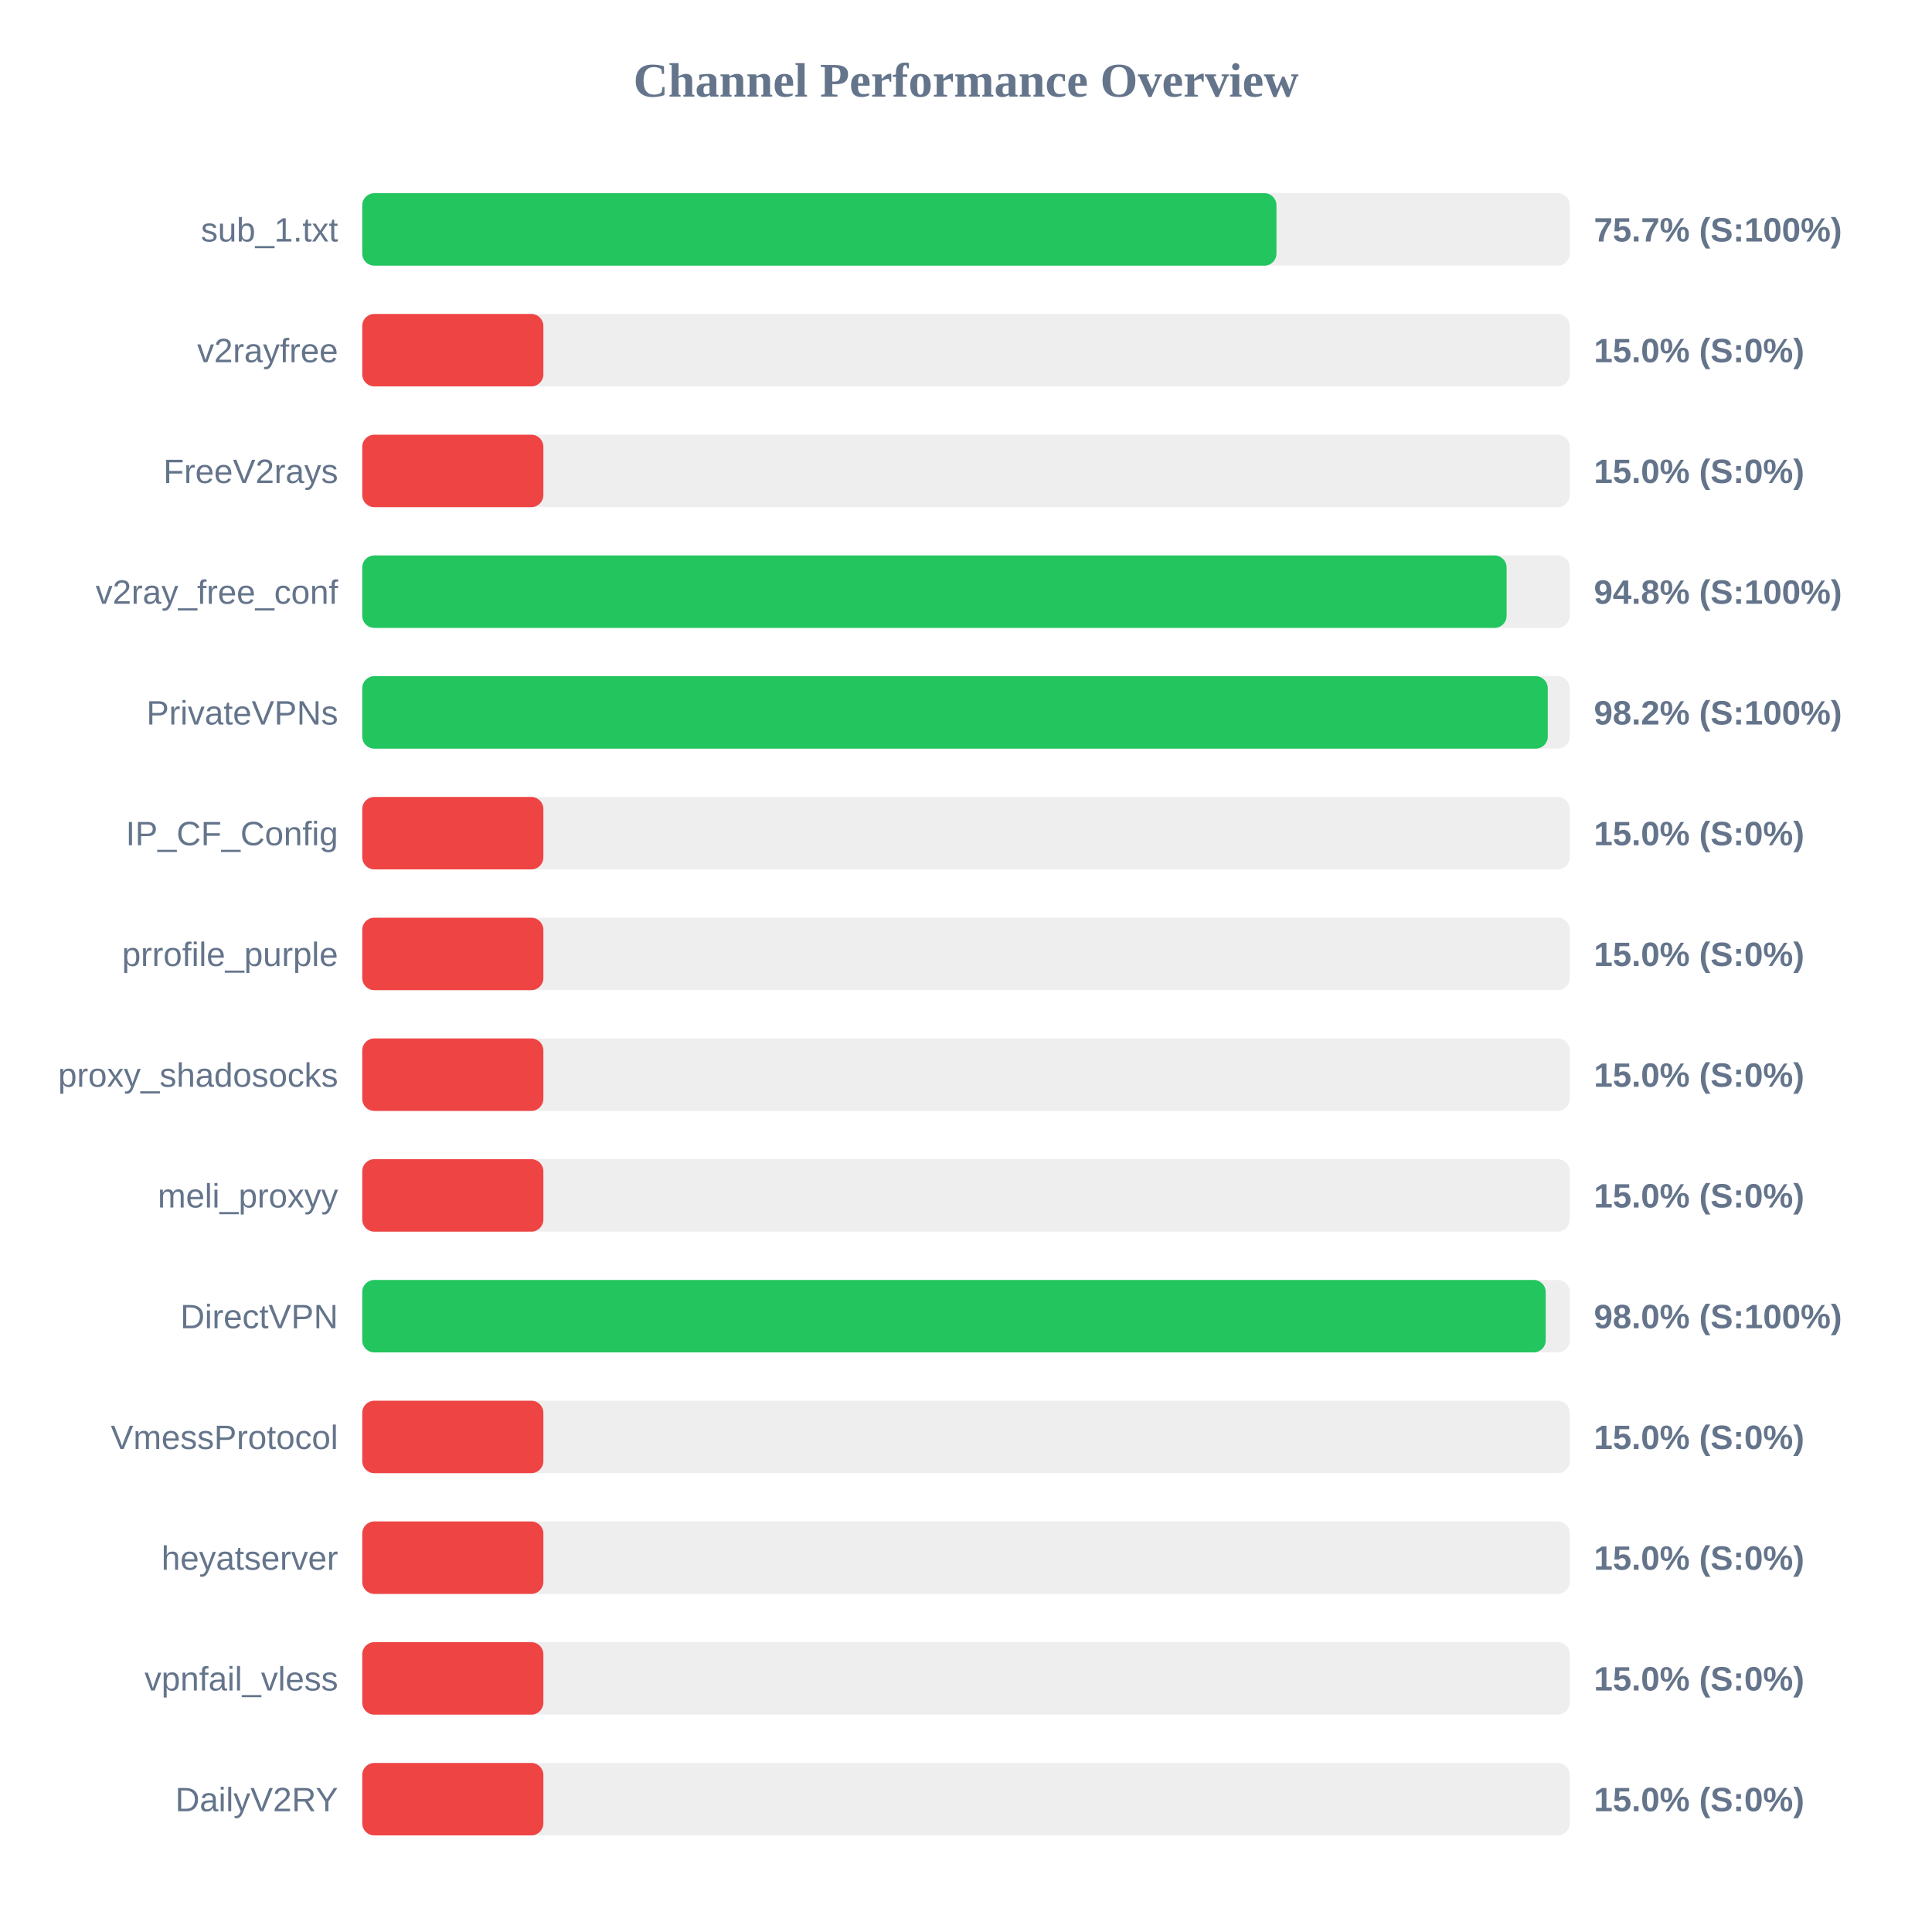
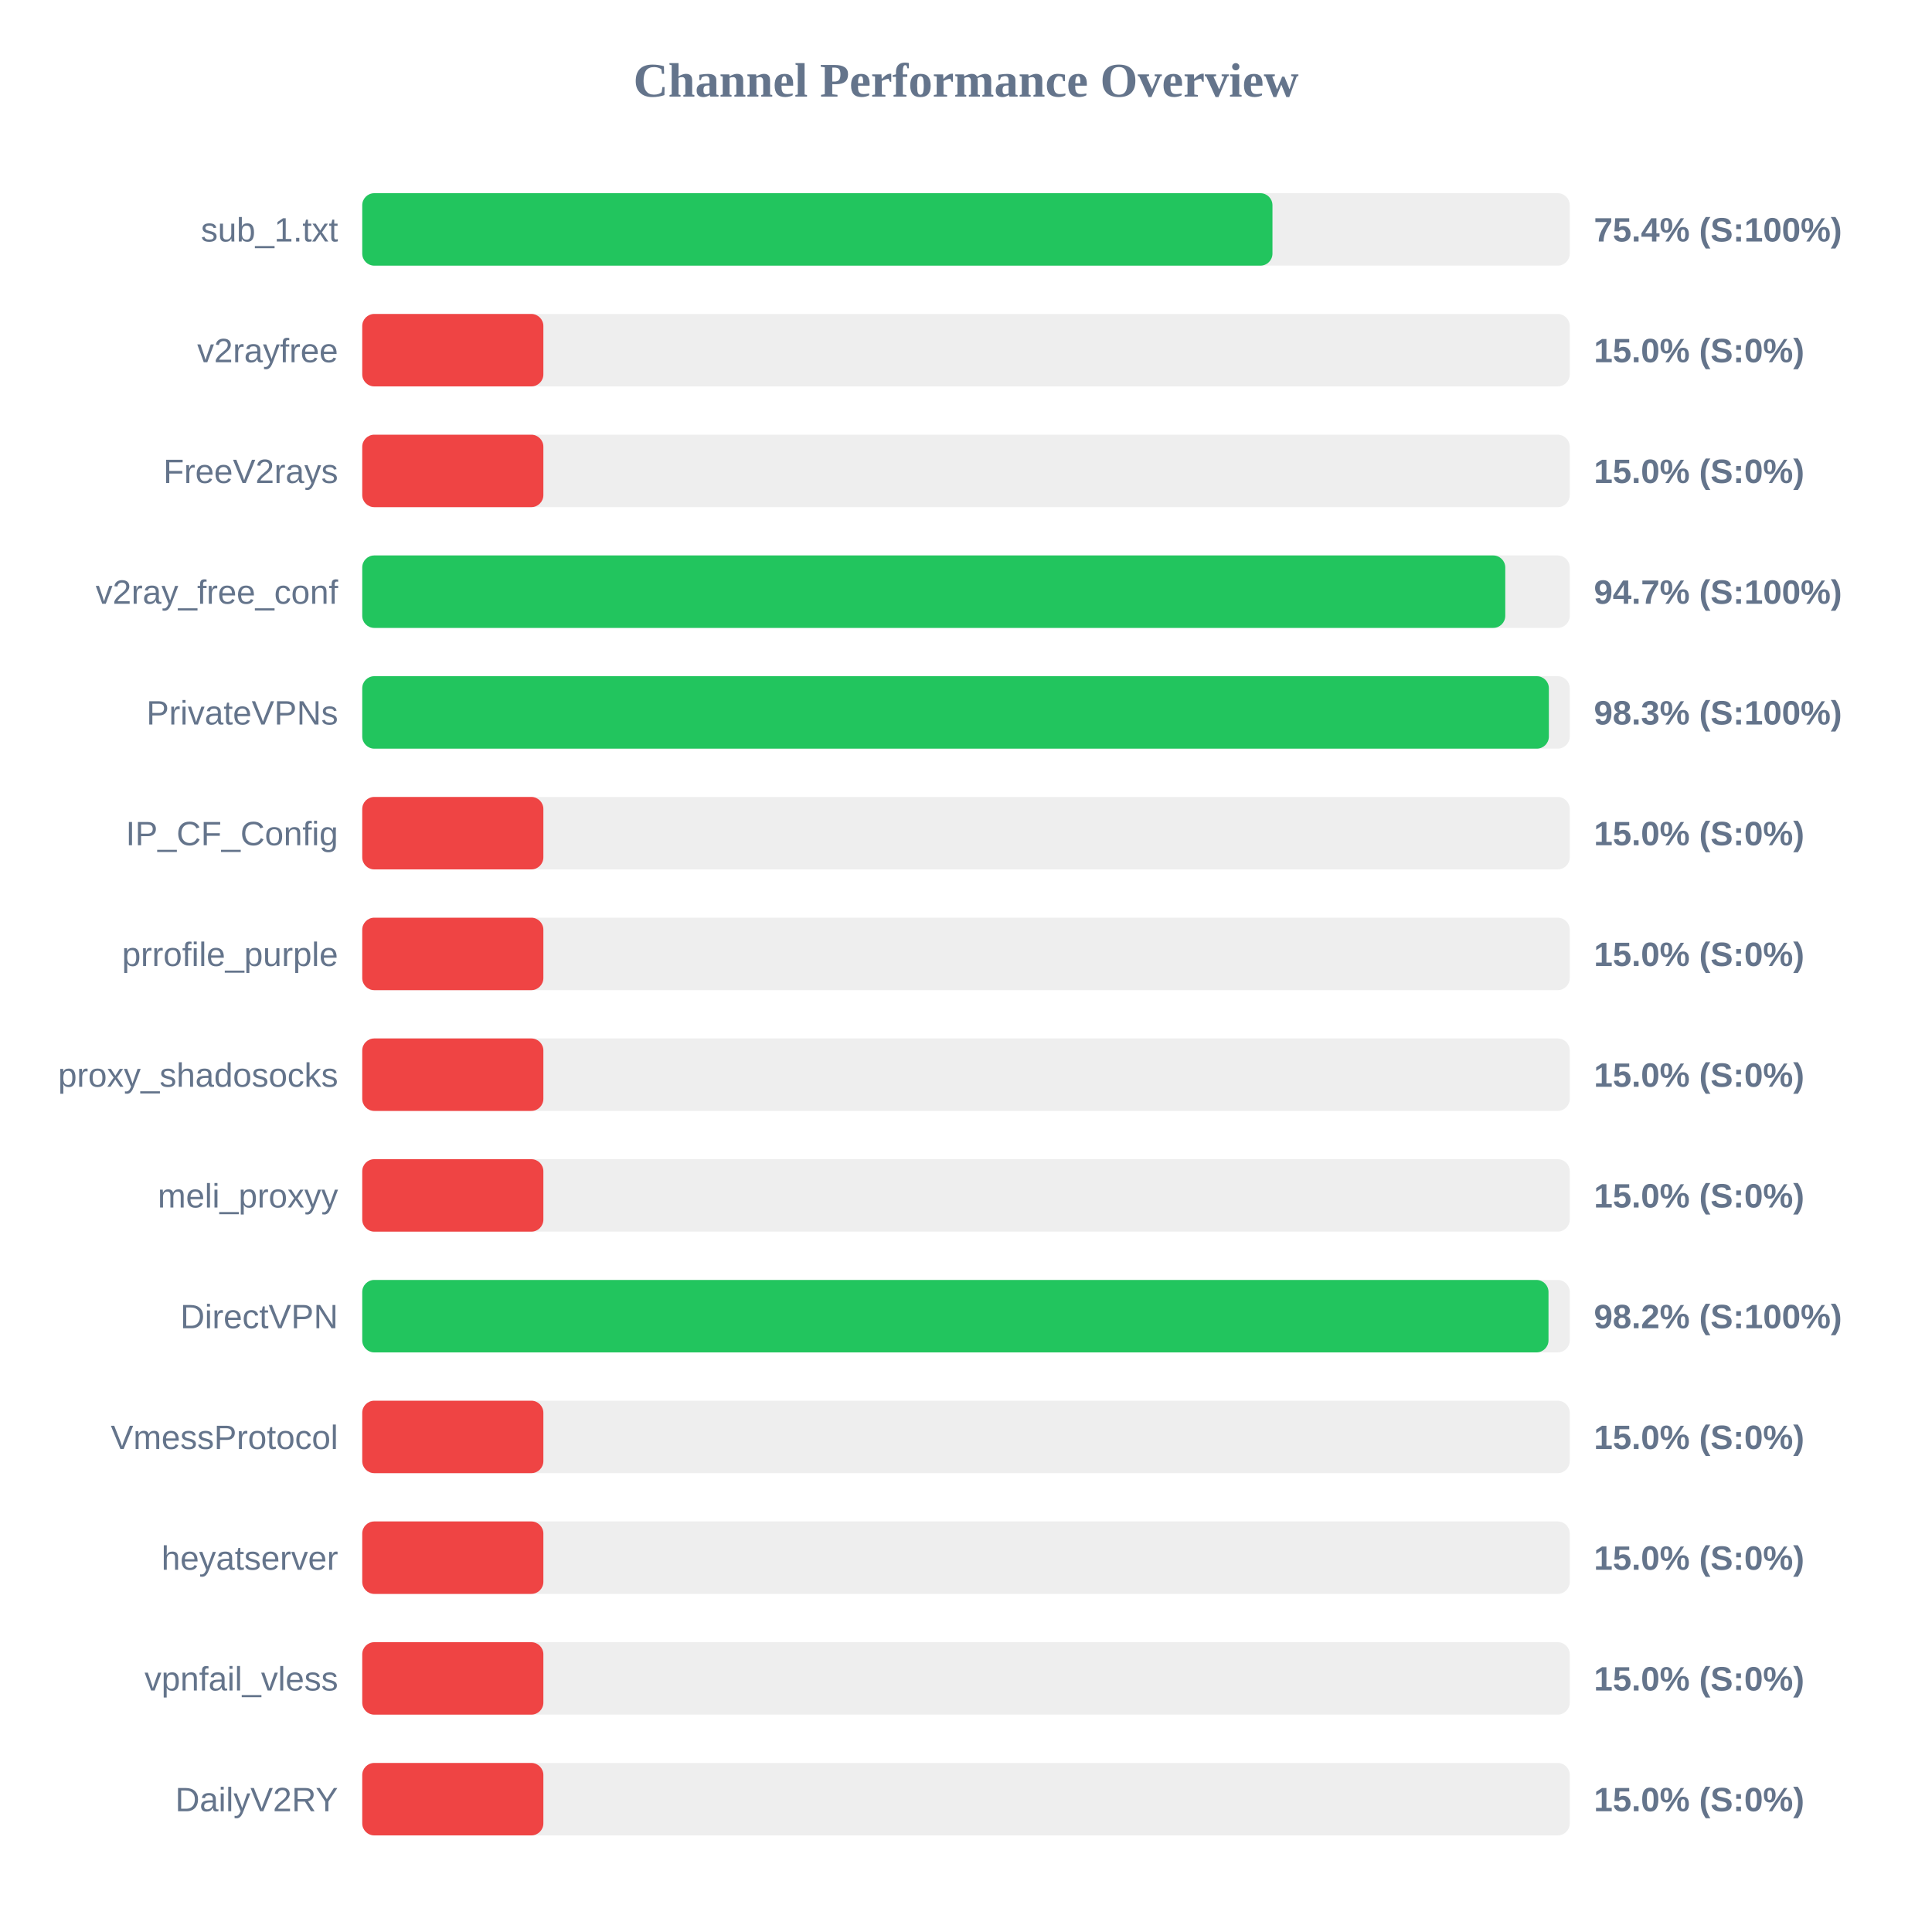
<svg xmlns="http://www.w3.org/2000/svg" width="800" height="800" version="1.1">
  <style>
        .row { font: 14px Arial; fill: #64748b; }
        .score { font: bold 14px Arial; fill: #64748b; }
    </style>
  <text x="400" y="40" text-anchor="middle" font-size="20px" font-weight="bold" fill="#64748b">Channel Performance Overview</text>
  <rect x="150" y="80" width="500" height="30" fill="#eee" rx="5" />
-   <rect x="150" y="80" width="378.55" height="30" fill="#22c55e" rx="5" />
+   <rect x="150" y="80" width="376.9" height="30" fill="#22c55e" rx="5" />
  <text x="140" y="100" text-anchor="end" class="row">sub_1.txt</text>
-   <text x="660" y="100" text-anchor="start" class="score">75.7% (S:100%)</text>
+   <text x="660" y="100" text-anchor="start" class="score">75.4% (S:100%)</text>
  <rect x="150" y="130" width="500" height="30" fill="#eee" rx="5" />
  <rect x="150" y="130" width="75.0" height="30" fill="#ef4444" rx="5" />
  <text x="140" y="150" text-anchor="end" class="row">v2rayfree</text>
  <text x="660" y="150" text-anchor="start" class="score">15.0% (S:0%)</text>
  <rect x="150" y="180" width="500" height="30" fill="#eee" rx="5" />
  <rect x="150" y="180" width="75.0" height="30" fill="#ef4444" rx="5" />
  <text x="140" y="200" text-anchor="end" class="row">FreeV2rays</text>
  <text x="660" y="200" text-anchor="start" class="score">15.0% (S:0%)</text>
  <rect x="150" y="230" width="500" height="30" fill="#eee" rx="5" />
-   <rect x="150" y="230" width="473.85" height="30" fill="#22c55e" rx="5" />
+   <rect x="150" y="230" width="473.3" height="30" fill="#22c55e" rx="5" />
  <text x="140" y="250" text-anchor="end" class="row">v2ray_free_conf</text>
-   <text x="660" y="250" text-anchor="start" class="score">94.8% (S:100%)</text>
+   <text x="660" y="250" text-anchor="start" class="score">94.7% (S:100%)</text>
  <rect x="150" y="280" width="500" height="30" fill="#eee" rx="5" />
-   <rect x="150" y="280" width="490.9" height="30" fill="#22c55e" rx="5" />
+   <rect x="150" y="280" width="491.35" height="30" fill="#22c55e" rx="5" />
  <text x="140" y="300" text-anchor="end" class="row">PrivateVPNs</text>
-   <text x="660" y="300" text-anchor="start" class="score">98.2% (S:100%)</text>
+   <text x="660" y="300" text-anchor="start" class="score">98.3% (S:100%)</text>
  <rect x="150" y="330" width="500" height="30" fill="#eee" rx="5" />
  <rect x="150" y="330" width="75.0" height="30" fill="#ef4444" rx="5" />
  <text x="140" y="350" text-anchor="end" class="row">IP_CF_Config</text>
  <text x="660" y="350" text-anchor="start" class="score">15.0% (S:0%)</text>
  <rect x="150" y="380" width="500" height="30" fill="#eee" rx="5" />
  <rect x="150" y="380" width="75.0" height="30" fill="#ef4444" rx="5" />
  <text x="140" y="400" text-anchor="end" class="row">prrofile_purple</text>
  <text x="660" y="400" text-anchor="start" class="score">15.0% (S:0%)</text>
  <rect x="150" y="430" width="500" height="30" fill="#eee" rx="5" />
  <rect x="150" y="430" width="75.0" height="30" fill="#ef4444" rx="5" />
  <text x="140" y="450" text-anchor="end" class="row">proxy_shadosocks</text>
  <text x="660" y="450" text-anchor="start" class="score">15.0% (S:0%)</text>
  <rect x="150" y="480" width="500" height="30" fill="#eee" rx="5" />
  <rect x="150" y="480" width="75.0" height="30" fill="#ef4444" rx="5" />
  <text x="140" y="500" text-anchor="end" class="row">meli_proxyy</text>
  <text x="660" y="500" text-anchor="start" class="score">15.0% (S:0%)</text>
  <rect x="150" y="530" width="500" height="30" fill="#eee" rx="5" />
-   <rect x="150" y="530" width="490.05" height="30" fill="#22c55e" rx="5" />
+   <rect x="150" y="530" width="491.2" height="30" fill="#22c55e" rx="5" />
  <text x="140" y="550" text-anchor="end" class="row">DirectVPN</text>
-   <text x="660" y="550" text-anchor="start" class="score">98.0% (S:100%)</text>
+   <text x="660" y="550" text-anchor="start" class="score">98.2% (S:100%)</text>
  <rect x="150" y="580" width="500" height="30" fill="#eee" rx="5" />
  <rect x="150" y="580" width="75.0" height="30" fill="#ef4444" rx="5" />
  <text x="140" y="600" text-anchor="end" class="row">VmessProtocol</text>
  <text x="660" y="600" text-anchor="start" class="score">15.0% (S:0%)</text>
  <rect x="150" y="630" width="500" height="30" fill="#eee" rx="5" />
  <rect x="150" y="630" width="75.0" height="30" fill="#ef4444" rx="5" />
  <text x="140" y="650" text-anchor="end" class="row">heyatserver</text>
  <text x="660" y="650" text-anchor="start" class="score">15.0% (S:0%)</text>
  <rect x="150" y="680" width="500" height="30" fill="#eee" rx="5" />
  <rect x="150" y="680" width="75.0" height="30" fill="#ef4444" rx="5" />
  <text x="140" y="700" text-anchor="end" class="row">vpnfail_vless</text>
  <text x="660" y="700" text-anchor="start" class="score">15.0% (S:0%)</text>
  <rect x="150" y="730" width="500" height="30" fill="#eee" rx="5" />
  <rect x="150" y="730" width="75.0" height="30" fill="#ef4444" rx="5" />
  <text x="140" y="750" text-anchor="end" class="row">DailyV2RY</text>
  <text x="660" y="750" text-anchor="start" class="score">15.0% (S:0%)</text>
</svg>
